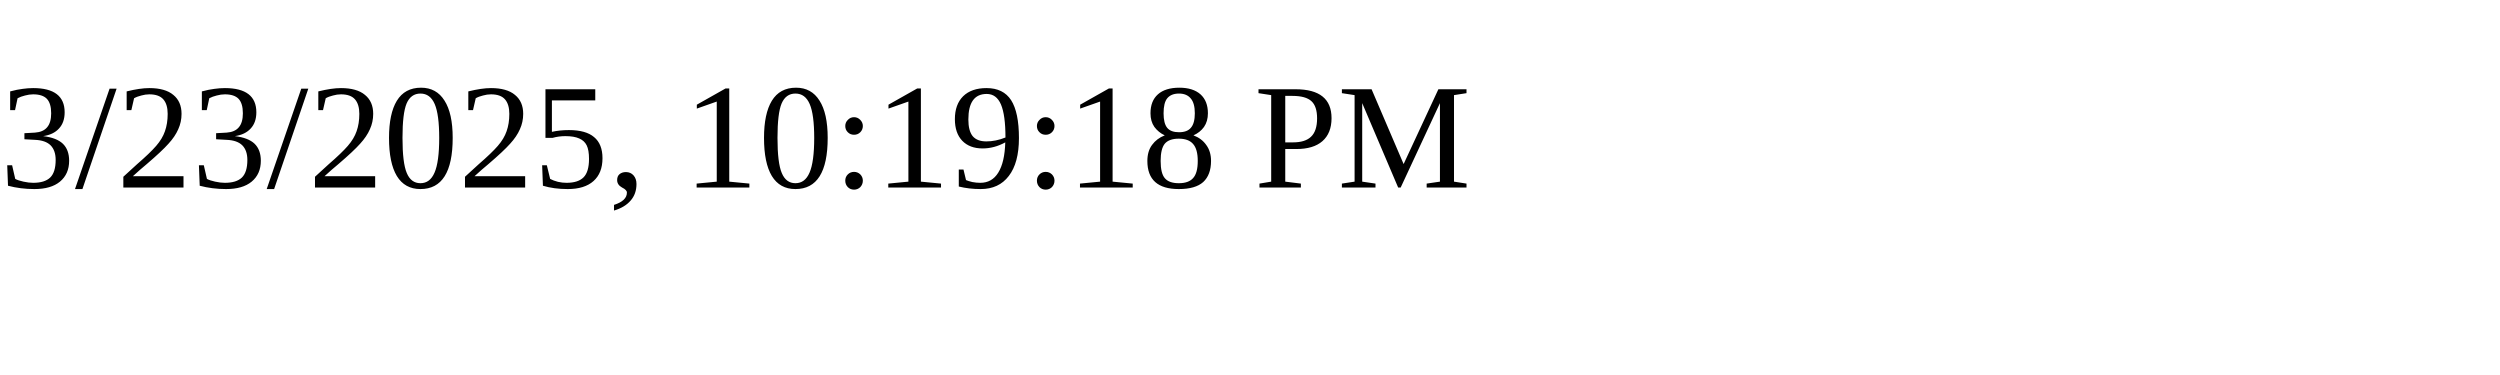
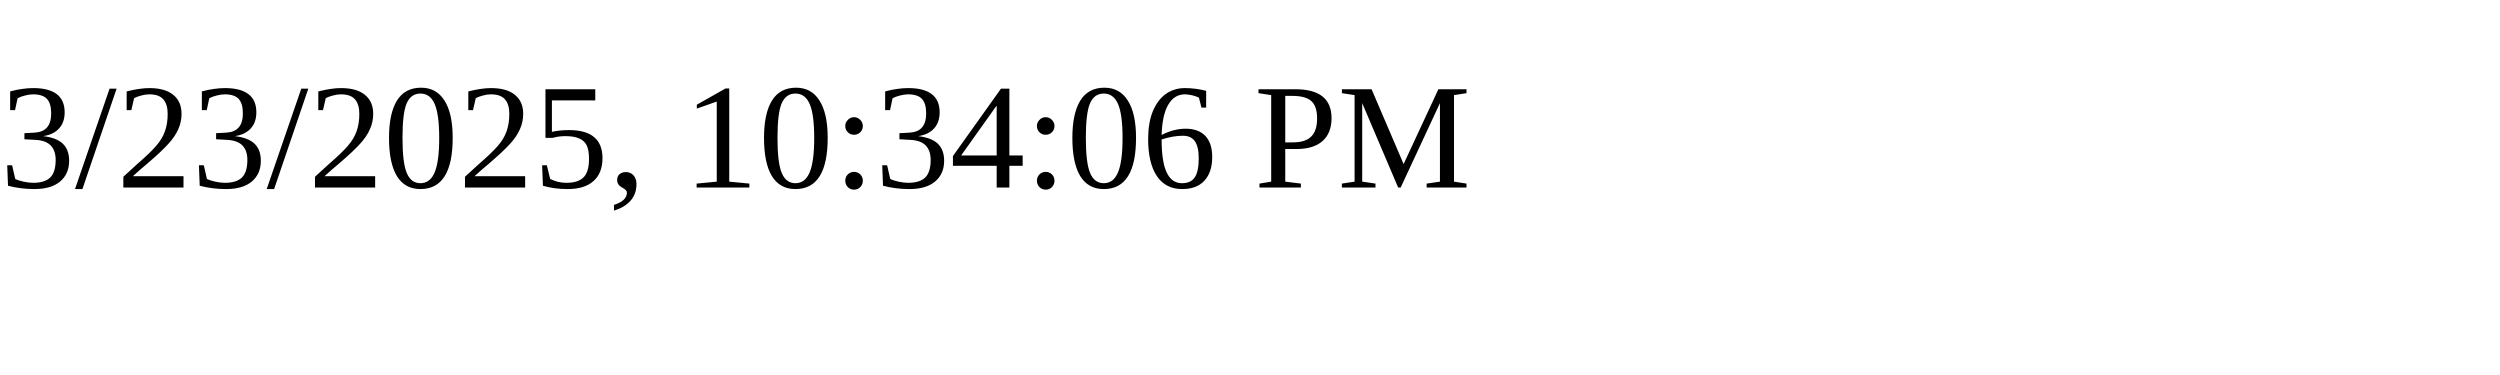
<svg xmlns="http://www.w3.org/2000/svg" height="30" width="200">
-   <text x="0" y="15">3/23/2025, 10:19:18 PM</text>
+   <text x="0" y="15">3/23/2025, 10:34:06 PM</text>
</svg>
